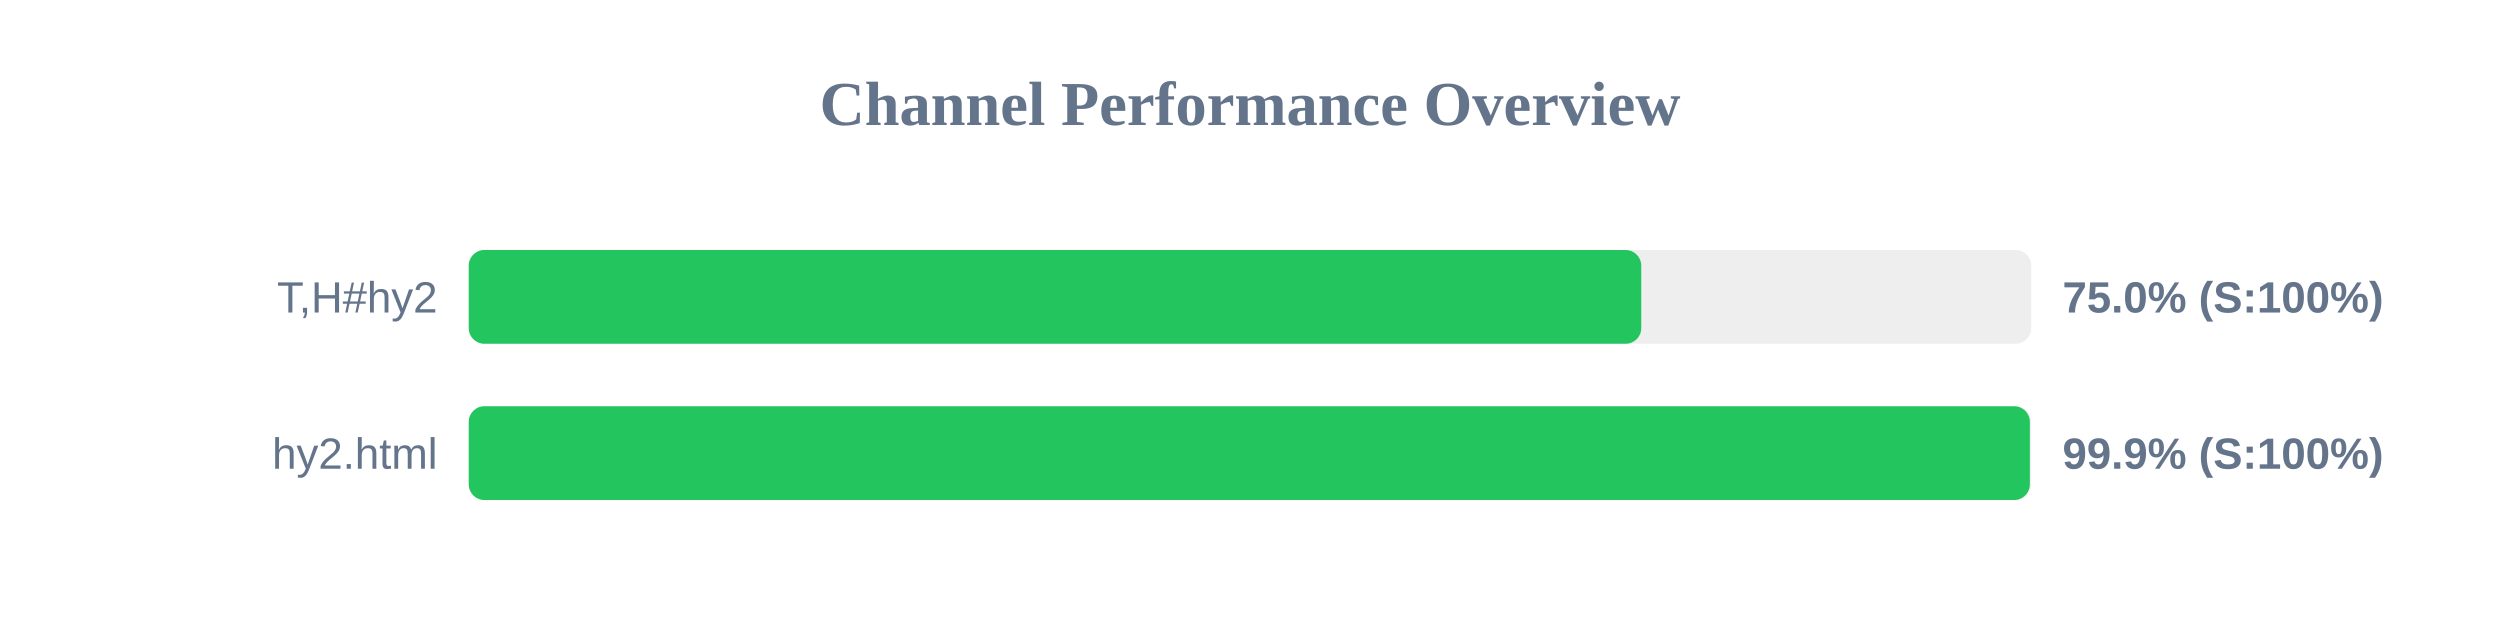
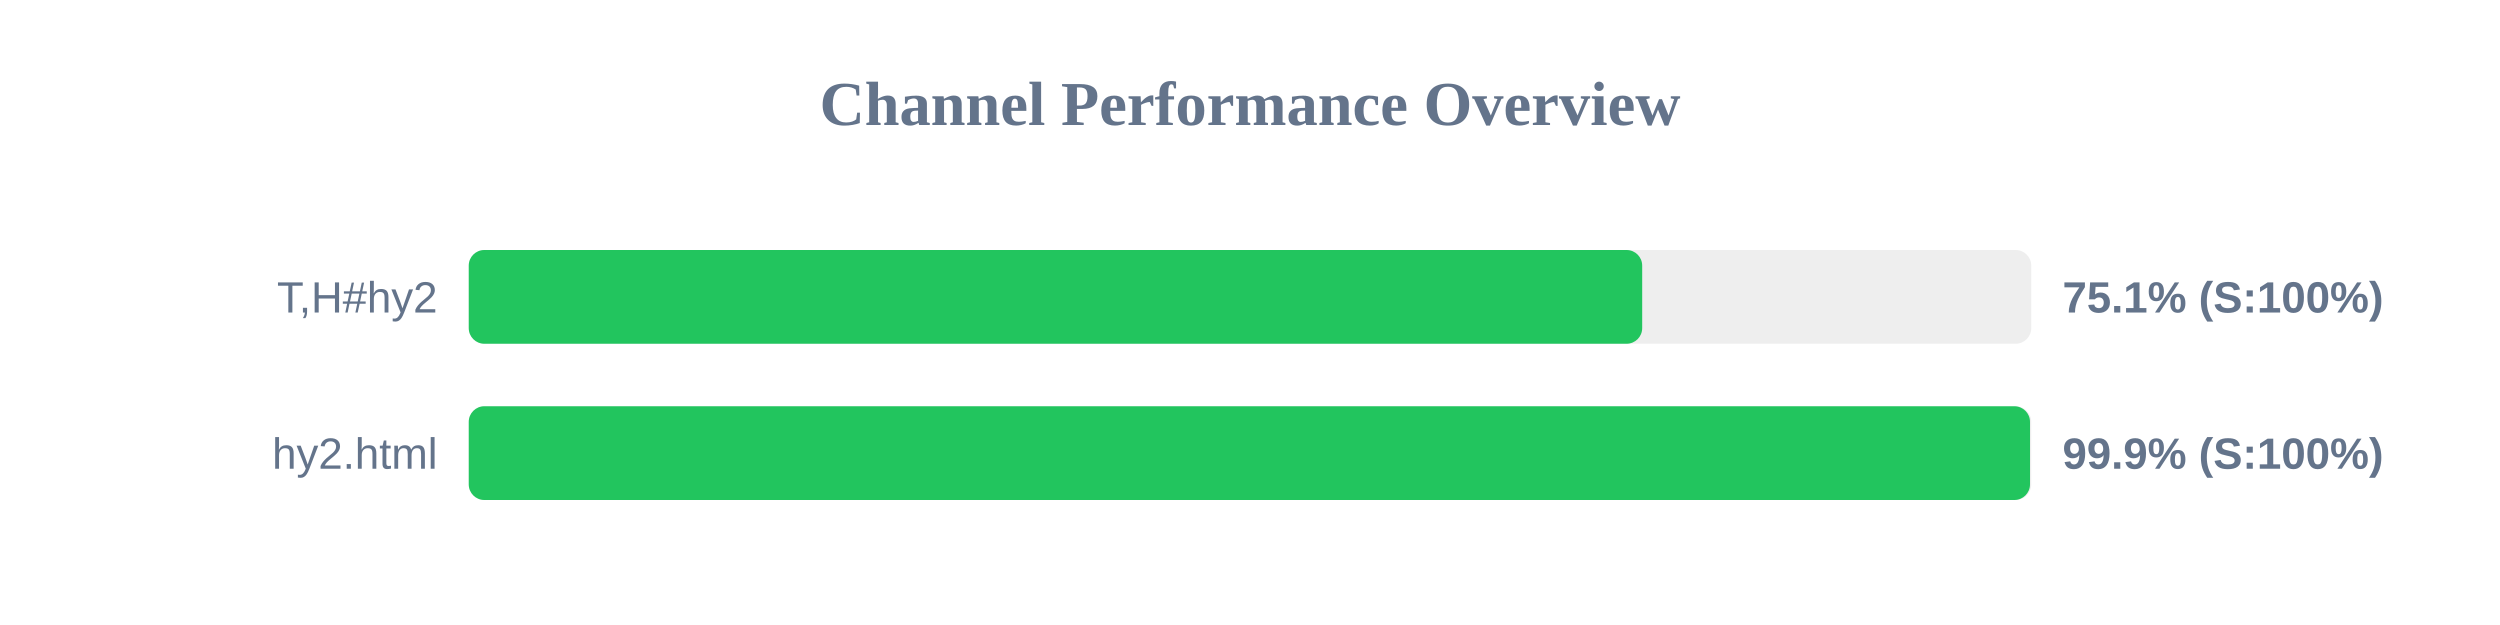
<svg xmlns="http://www.w3.org/2000/svg" width="800" height="200" version="1.1">
  <style>
        .row { font: 14px Arial; fill: #64748b; }
        .score { font: bold 14px Arial; fill: #64748b; }
    </style>
  <text x="400" y="40" text-anchor="middle" font-size="20px" font-weight="bold" fill="#64748b">Channel Performance Overview</text>
  <rect x="150" y="80" width="500" height="30" fill="#eee" rx="5" />
-   <rect x="150" y="80" width="375.2" height="30" fill="#22c55e" rx="5" />
+   <rect x="150" y="80" width="375.5" height="30" fill="#22c55e" rx="5" />
  <text x="140" y="100" text-anchor="end" class="row">T,H#hy2</text>
-   <text x="660" y="100" text-anchor="start" class="score">75.0% (S:100%)</text>
+   <text x="660" y="100" text-anchor="start" class="score">75.1% (S:100%)</text>
  <rect x="150" y="130" width="500" height="30" fill="#eee" rx="5" />
-   <rect x="150" y="130" width="499.55" height="30" fill="#22c55e" rx="5" />
+   <rect x="150" y="130" width="499.6" height="30" fill="#22c55e" rx="5" />
  <text x="140" y="150" text-anchor="end" class="row">hy2.html</text>
  <text x="660" y="150" text-anchor="start" class="score">99.9% (S:100%)</text>
</svg>
